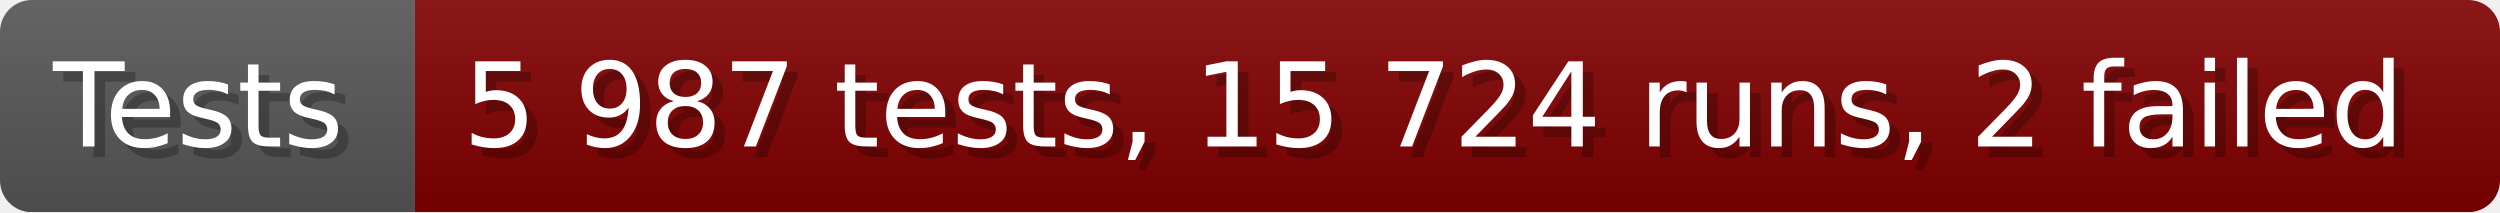
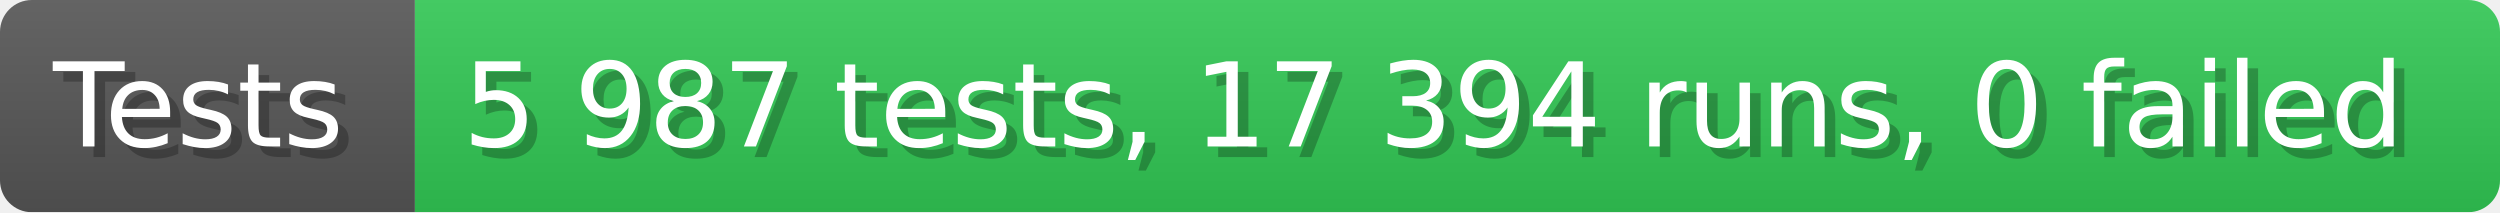
- <svg xmlns="http://www.w3.org/2000/svg" width="235.6" height="20" viewBox="0 0 2356 200" role="img" aria-label="Tests: 5 987 tests, 15 724 runs, 2 failed">
+ <svg xmlns="http://www.w3.org/2000/svg" width="235.6" height="20" viewBox="0 0 2356 200" role="img" aria-label="Tests: 5 987 tests, 17 394 runs, 0 failed">
  <linearGradient id="a" x2="0" y2="100%">
    <stop offset="0" stop-opacity=".1" stop-color="#EEE" />
    <stop offset="1" stop-opacity=".1" />
  </linearGradient>
  <mask id="m">
    <rect width="2356" height="200" rx="30" fill="#FFF" />
  </mask>
  <g mask="url(#m)">
    <rect width="391" height="200" fill="#555" />
-     <rect width="1965" height="200" fill="#800000" x="391" />
+     <rect width="1965" height="200" fill="#31c653" x="391" />
    <rect width="2356" height="200" fill="url(#a)" />
  </g>
  <g aria-hidden="true" fill="#fff" text-anchor="start" font-family="Verdana,DejaVu Sans,sans-serif" font-size="110">
    <text x="60" y="148" textLength="291" fill="#000" opacity="0.25">Tests</text>
    <text x="50" y="138" textLength="291">Tests</text>
-     <text x="446" y="148" textLength="1865" fill="#000" opacity="0.25">5 987 tests, 15 724 runs, 2 failed</text>
-     <text x="436" y="138" textLength="1865">5 987 tests, 15 724 runs, 2 failed</text>
+     <text x="446" y="148" textLength="1865" fill="#000" opacity="0.25">5 987 tests, 17 394 runs, 0 failed</text>
+     <text x="436" y="138" textLength="1865">5 987 tests, 17 394 runs, 0 failed</text>
  </g>
</svg>
